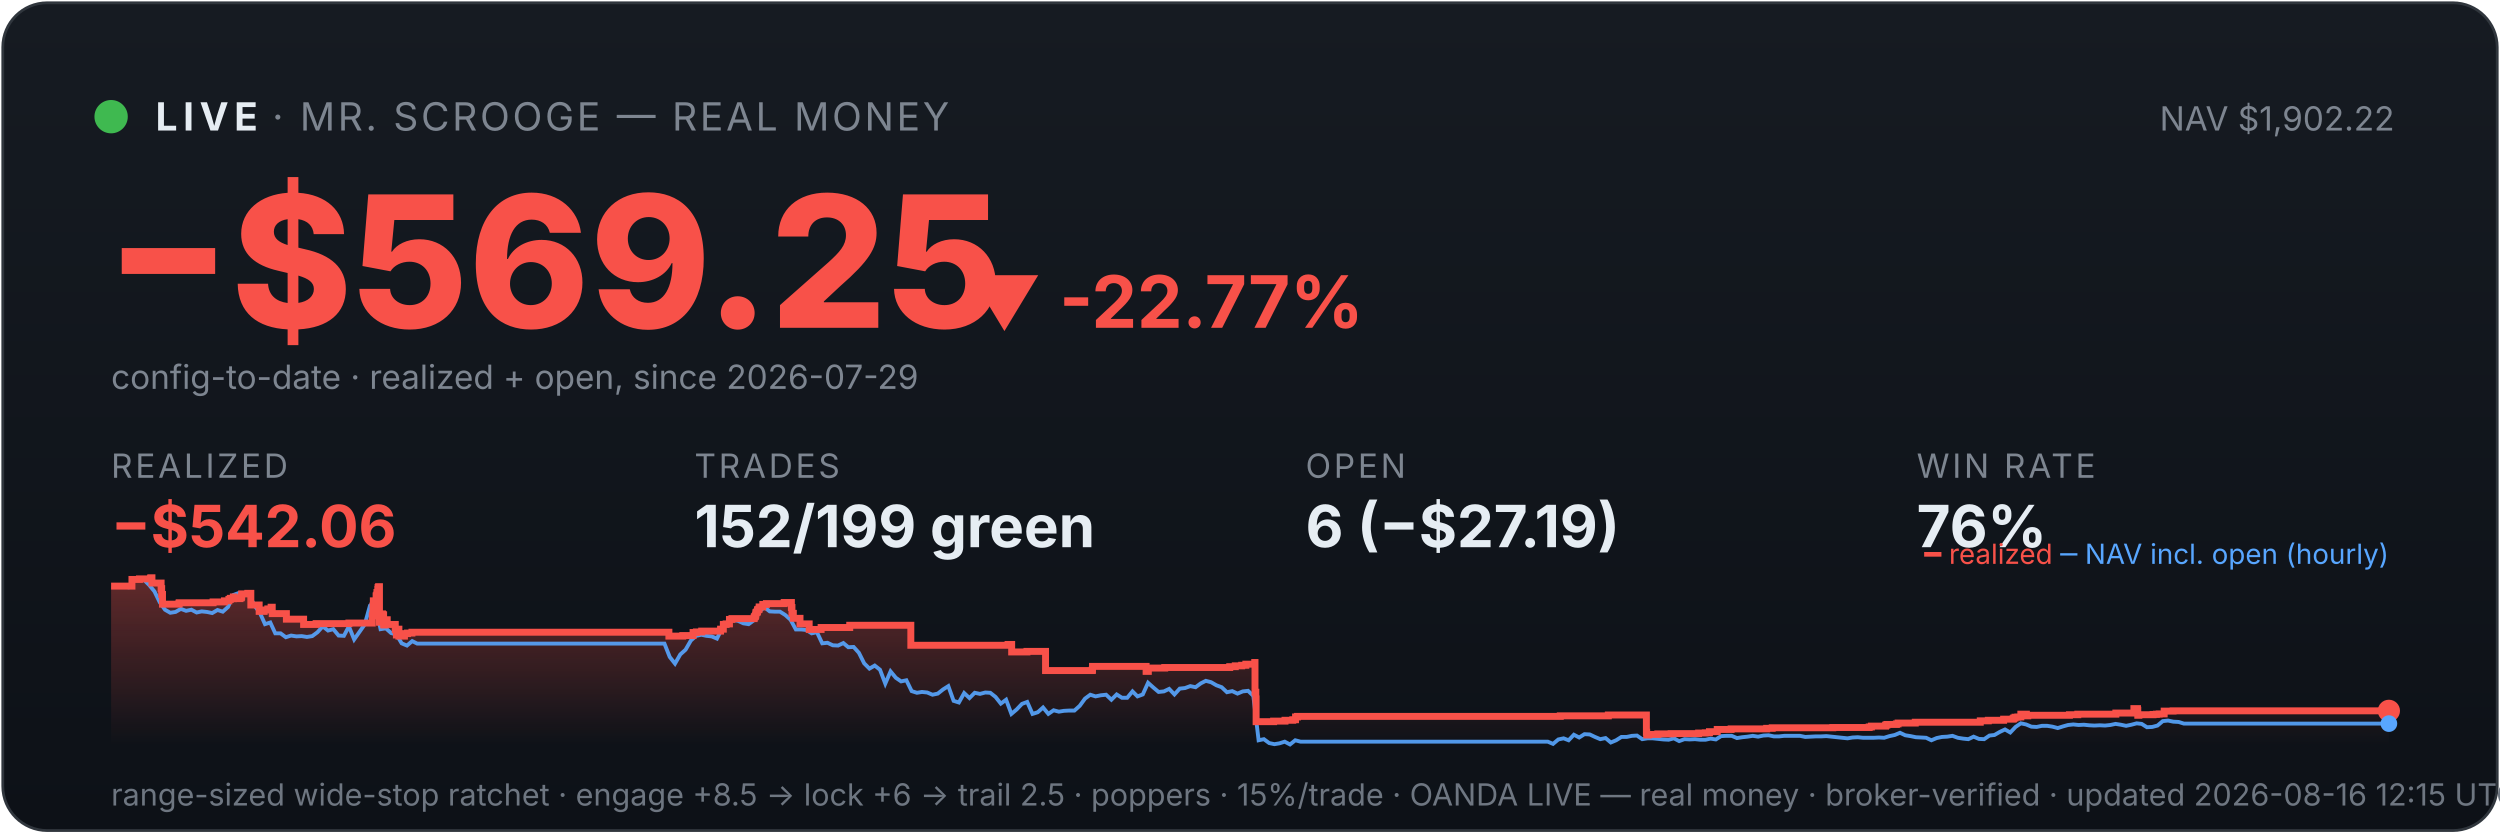
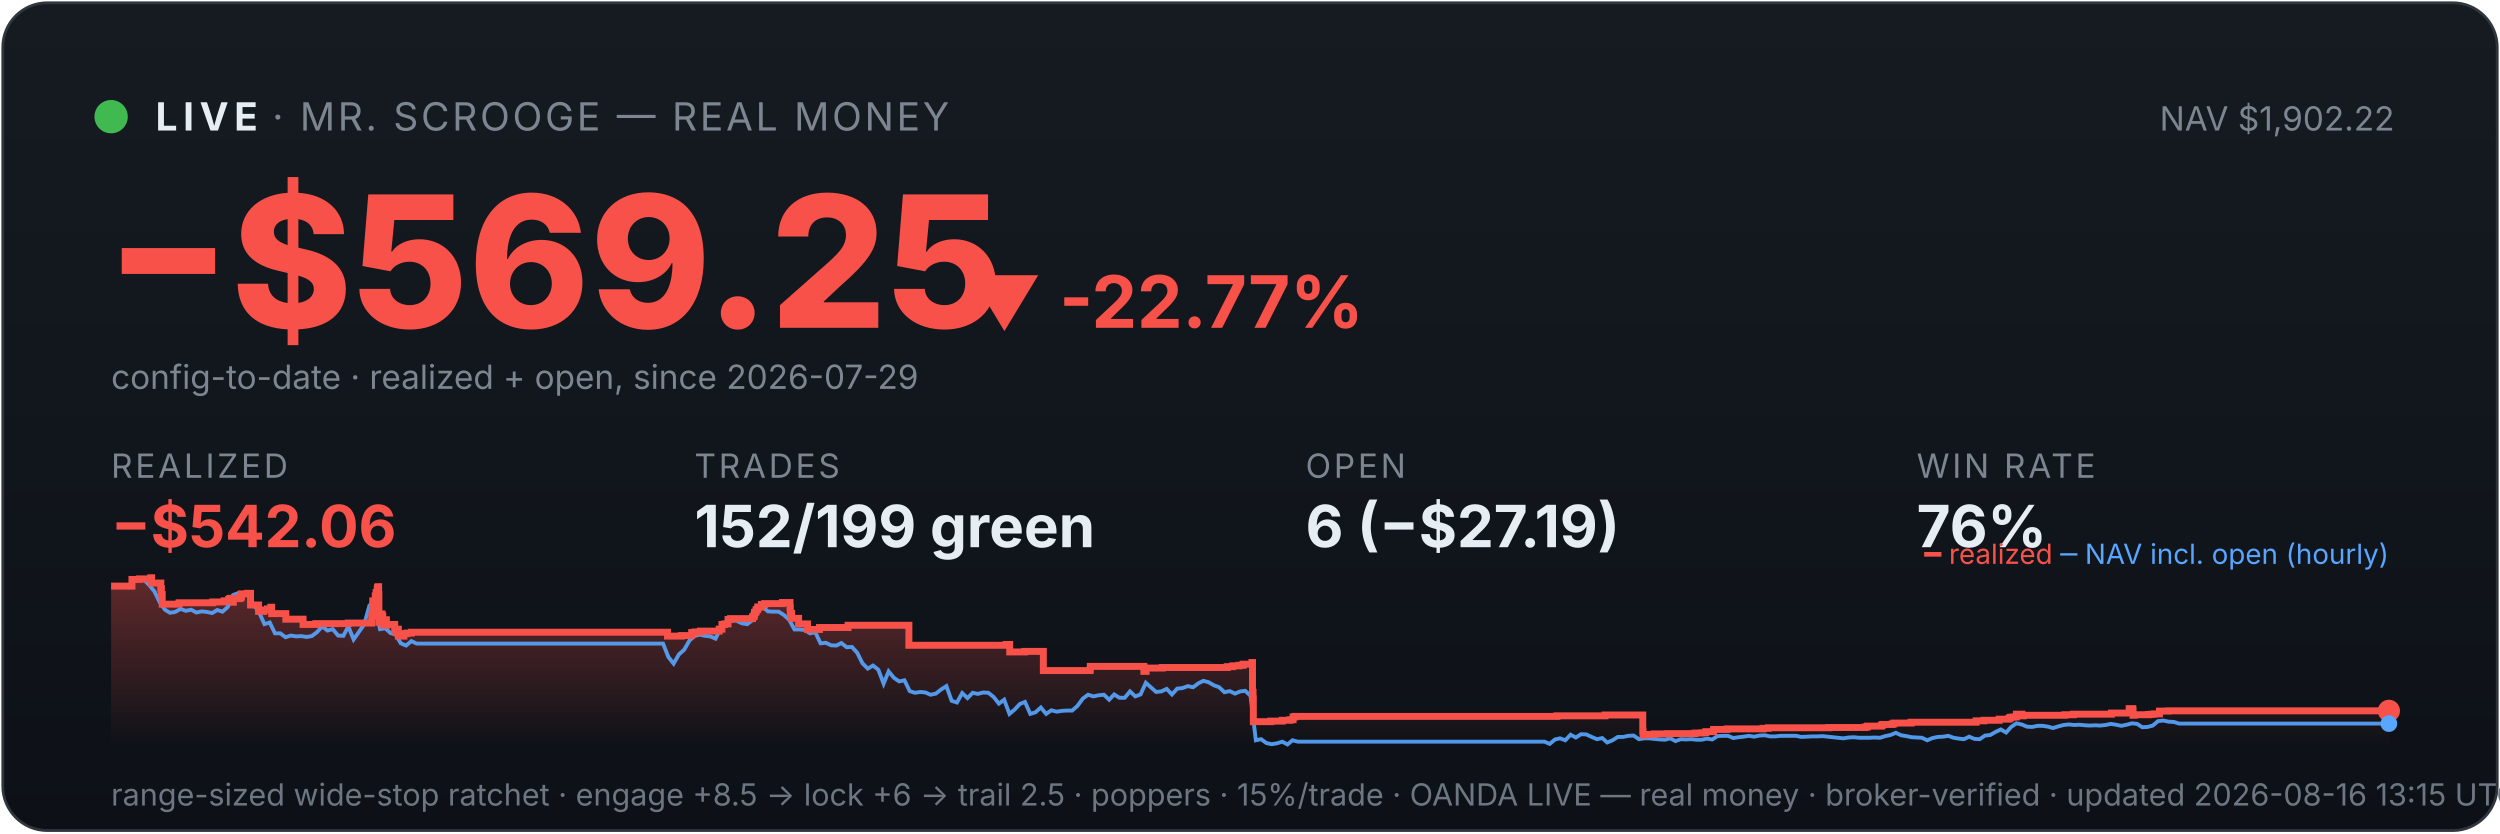
<svg xmlns="http://www.w3.org/2000/svg" viewBox="0 0 900 300" width="100%" font-family="system-ui,-apple-system,sans-serif">
  <defs>
    <linearGradient id="bg" x1="0" y1="0" x2="0" y2="1">
      <stop offset="0" stop-color="#161b22" />
      <stop offset="1" stop-color="#0d1117" />
    </linearGradient>
    <linearGradient id="fill" x1="0" y1="0" x2="0" y2="1">
      <stop offset="0" stop-color="#f85149" stop-opacity="0.35" />
      <stop offset="1" stop-color="#f85149" stop-opacity="0" />
    </linearGradient>
  </defs>
  <rect x="1" y="1" width="898" height="298" rx="16" fill="url(#bg)" stroke="#30363d" />
  <circle cx="40" cy="42" r="6" fill="#3fb950" />
  <text x="56" y="47" font-size="14" font-weight="700" fill="#e6edf3" letter-spacing="2">LIVE</text>
  <text x="98" y="47" font-size="14" fill="#7d8590" letter-spacing="1">· MR. SCROOGE — REAL MONEY</text>
  <text x="862" y="47" font-size="12" fill="#7d8590" text-anchor="end">NAV $1,902.22</text>
  <text x="38" y="118" font-size="66" font-weight="800" fill="#f85149">−$569.25</text>
  <text x="348" y="118" font-size="26" font-weight="700" fill="#f85149">▼ -22.77%</text>
  <text x="40" y="140" font-size="12" fill="#7d8590">config-to-date · realized + open, since 2026-07-29</text>
  <text x="40" y="172" font-family="system-ui,-apple-system,sans-serif" font-size="12" fill="#7d8590" letter-spacing="1">REALIZED</text>
  <text x="40" y="197" font-family="system-ui,-apple-system,sans-serif" font-size="21" font-weight="700" fill="#f85149">−$542.06</text>
  <text x="250" y="172" font-family="system-ui,-apple-system,sans-serif" font-size="12" fill="#7d8590" letter-spacing="1">TRADES</text>
  <text x="250" y="197" font-family="system-ui,-apple-system,sans-serif" font-size="21" font-weight="700" fill="#e6edf3">152/199 green</text>
  <text x="470" y="172" font-family="system-ui,-apple-system,sans-serif" font-size="12" fill="#7d8590" letter-spacing="1">OPEN</text>
  <text x="470" y="197" font-family="system-ui,-apple-system,sans-serif" font-size="21" font-weight="700" fill="#e6edf3">6 (−$27.19)</text>
  <text x="690" y="172" font-family="system-ui,-apple-system,sans-serif" font-size="12" fill="#7d8590" letter-spacing="1">WIN RATE</text>
  <text x="690" y="197" font-family="system-ui,-apple-system,sans-serif" font-size="21" font-weight="700" fill="#e6edf3">76%</text>
-   <polygon points="40,268 40.0,211.0 47.5,211.0 47.5,208.6 50.2,208.6 50.2,208.4 54.2,208.4 54.2,208.2 54.3,208.2 54.3,208.0 54.7,208.0 54.7,209.9 58.0,209.9 58.0,211.9 58.2,211.9 58.2,214.0 58.5,214.0 58.5,215.8 58.5,215.8 58.5,217.5 64.4,217.5 64.4,217.3 64.5,217.3 64.5,217.0 76.7,217.0 76.7,216.7 80.8,216.7 80.8,216.3 82.4,216.3 82.4,215.8 82.9,215.8 82.9,215.4 84.0,215.4 84.0,214.9 84.1,214.9 84.1,216.8 84.1,216.8 84.1,215.5 86.4,215.5 86.4,215.2 86.9,215.2 86.9,214.7 87.0,214.7 87.0,213.8 89.2,213.8 89.2,213.6 90.3,213.6 90.3,215.5 90.3,215.5 90.3,217.8 93.3,217.8 93.3,220.1 95.1,220.1 95.1,219.6 96.4,219.6 96.4,219.2 97.6,219.2 97.6,218.6 98.0,218.6 98.0,218.2 98.0,218.2 98.0,220.9 103.1,220.9 103.1,222.9 109.3,222.9 109.3,224.8 113.8,224.8 113.8,224.5 125.6,224.5 125.6,224.3 134.0,224.3 134.0,223.1 134.0,223.1 134.0,222.7 134.0,222.7 134.0,221.7 134.2,221.7 134.2,221.0 134.3,221.0 134.3,218.0 134.4,218.0 134.4,216.3 135.4,216.3 135.4,215.3 135.4,215.3 135.4,214.5 135.6,214.5 135.6,214.2 135.7,214.2 135.7,213.3 136.0,213.3 136.0,212.2 136.1,212.2 136.1,211.5 136.3,211.5 136.3,211.2 136.6,211.2 136.6,214.0 136.6,214.0 136.6,217.3 136.6,217.3 136.6,220.6 136.6,220.6 136.6,224.0 136.9,224.0 136.9,222.0 137.0,222.0 137.0,221.7 137.4,221.7 137.4,221.5 137.5,221.5 137.5,221.0 137.7,221.0 137.7,222.9 137.7,222.9 137.7,221.8 137.8,221.8 137.8,221.7 138.0,221.7 138.0,221.3 138.1,221.3 138.1,223.3 138.1,223.3 138.1,225.2 138.1,225.2 138.1,224.9 138.3,224.9 138.3,225.0 138.5,225.0 138.5,224.7 138.5,224.7 138.5,224.3 138.7,224.3 138.7,223.6 138.7,223.6 138.7,223.4 138.7,223.4 138.7,223.1 139.4,223.1 139.4,225.1 139.4,225.1 139.4,224.8 142.3,224.8 142.3,226.7 142.7,226.7 142.7,228.6 142.8,228.6 142.8,227.6 142.9,227.6 142.9,226.9 143.1,226.9 143.1,226.5 143.6,226.5 143.6,229.0 145.6,229.0 145.6,228.1 146.7,228.1 146.7,227.9 148.3,227.9 148.3,227.6 240.8,227.6 240.8,229.0 245.8,229.0 245.8,228.8 249.5,228.8 249.5,227.7 250.7,227.7 250.7,227.5 252.6,227.5 252.6,227.2 259.4,227.2 259.4,226.7 259.4,226.7 259.4,226.5 260.4,226.5 260.4,224.8 261.4,224.8 261.4,224.6 262.6,224.6 262.6,223.0 263.5,223.0 263.5,222.7 271.5,222.7 271.5,222.2 271.6,222.2 271.6,222.0 271.9,222.0 271.9,221.7 272.0,221.7 272.0,221.4 272.1,221.4 272.1,220.6 272.3,220.6 272.3,220.4 272.6,220.4 272.6,220.2 272.7,220.2 272.7,219.9 272.7,219.9 272.7,219.5 273.1,219.5 273.1,219.3 273.3,219.3 273.3,218.8 273.3,218.8 273.3,218.5 274.6,218.5 274.6,218.3 274.6,218.3 274.6,217.8 274.6,217.8 274.6,217.6 275.9,217.6 275.9,217.3 282.3,217.3 282.3,216.9 284.9,216.9 284.9,218.9 284.9,218.9 284.9,218.7 285.1,218.7 285.1,220.8 285.6,220.8 285.6,222.6 288.0,222.6 288.0,224.6 291.3,224.6 291.3,226.6 295.6,226.6 295.6,225.9 305.9,225.9 305.9,225.1 327.9,225.1 327.9,232.3 362.9,232.3 362.9,232.0 364.2,232.0 364.2,234.7 369.7,234.7 369.7,234.5 376.4,234.5 376.4,241.4 393.2,241.4 393.2,241.2 393.3,241.2 393.3,239.9 412.6,239.9 412.6,241.7 413.4,241.7 413.4,240.5 419.3,240.5 419.3,240.3 442.7,240.3 442.7,240.0 444.7,240.0 444.7,239.7 447.0,239.7 447.0,239.5 448.5,239.5 448.5,239.1 451.7,239.1 451.7,238.5 451.8,238.5 451.8,241.1 451.8,241.1 451.8,249.2 452.1,249.2 452.1,251.6 452.2,251.6 452.2,259.8 458.5,259.8 458.5,259.6 462.6,259.6 462.6,259.3 465.4,259.3 465.4,259.1 466.4,259.1 466.4,258.5 466.4,258.5 466.4,258.1 467.1,258.1 467.1,257.9 561.7,257.9 561.7,257.7 579.0,257.7 579.0,257.4 592.7,257.4 592.7,261.9 592.7,261.9 592.7,262.5 592.7,262.5 592.7,263.2 592.7,263.2 592.7,263.5 592.7,263.5 592.7,263.6 592.8,263.6 592.8,264.6 593.5,264.6 593.5,264.4 596.8,264.4 596.8,264.2 601.6,264.2 601.6,264.1 611.5,264.1 611.5,263.9 613.9,263.9 613.9,263.8 615.4,263.8 615.4,263.4 618.2,263.4 618.2,262.6 623.2,262.6 623.2,262.5 623.2,262.5 623.2,262.4 636.0,262.4 636.0,262.2 638.0,262.2 638.0,262.0 659.8,262.0 659.8,261.9 672.9,261.9 672.9,261.7 673.7,261.7 673.7,261.4 678.8,261.4 678.8,261.2 678.9,261.2 678.9,261.0 679.3,261.0 679.3,260.8 682.7,260.8 682.7,260.6 683.3,260.6 683.3,260.3 689.5,260.3 689.5,260.0 712.9,260.0 712.9,259.5 715.8,259.5 715.8,259.3 721.3,259.3 721.3,258.9 724.6,258.9 724.6,258.8 724.9,258.8 724.9,258.5 725.4,258.5 725.4,258.2 726.4,258.2 726.4,258.1 727.5,258.1 727.5,257.4 727.5,257.4 727.5,257.1 729.5,257.1 729.5,257.7 730.0,257.7 730.0,257.5 745.0,257.5 745.0,257.3 748.0,257.3 748.0,257.1 761.7,257.1 761.7,256.7 768.2,256.7 768.2,256.1 768.2,256.1 768.2,255.5 768.2,255.5 768.2,255.1 769.5,255.1 769.5,255.7 769.6,255.7 769.6,257.5 770.0,257.5 770.0,257.4 770.0,257.4 770.0,257.3 775.1,257.3 775.1,257.2 775.8,257.2 775.8,257.2 776.3,257.2 776.3,257.1 777.3,257.1 777.3,257.0 779.1,257.0 779.1,256.4 779.1,256.4 779.1,256.3 779.1,256.3 779.1,256.1 779.1,256.1 779.1,256.0 779.1,256.0 779.1,256.0 782.3,256.0 782.3,255.9 860.0,255.9 860.0,255.9 860,268" fill="url(#fill)" />
-   <polyline points="40.4,211.0 40.5,211.0 42.4,211.0 42.7,211.0 44.3,211.1 46.2,211.4 48.0,208.7 49.9,208.2 51.8,208.7 53.7,210.6 55.6,212.9 57.5,216.8 59.4,219.5 61.3,220.6 63.2,220.3 65.1,219.2 67.0,219.9 68.9,219.5 70.8,220.5 72.6,220.1 74.5,220.3 76.4,220.7 78.3,219.6 80.2,220.2 82.1,218.5 84.0,214.2 85.9,213.5 87.8,214.3 89.7,214.1 91.6,218.0 93.5,220.5 95.4,224.7 97.3,224.1 99.1,228.0 101.0,228.0 102.9,229.4 104.8,228.8 106.7,229.1 108.6,229.0 110.5,229.3 112.4,229.0 114.3,227.6 116.2,225.5 118.1,227.0 120.0,226.5 121.9,228.8 123.8,228.9 125.6,225.5 127.5,230.2 129.4,227.5 131.3,224.8 133.2,218.0 134.6,216.8 135.1,217.5 137.0,226.5 138.9,226.2 140.8,227.9 142.7,228.4 144.6,231.6 146.5,232.4 148.4,230.8 150.2,231.7 152.1,231.7 154.0,231.7 155.9,231.7 157.8,231.7 159.7,231.7 161.6,231.7 163.5,231.7 165.4,231.7 167.3,231.7 169.2,231.7 171.1,231.7 173.0,231.7 174.9,231.7 176.7,231.7 178.6,231.7 180.5,231.7 182.4,231.7 184.3,231.7 186.2,231.7 188.1,231.7 190.0,231.7 191.9,231.7 193.8,231.7 195.7,231.7 197.6,231.7 199.5,231.7 201.4,231.7 203.2,231.7 205.1,231.7 207.0,231.7 208.9,231.7 210.8,231.7 212.7,231.7 214.6,231.7 216.5,231.7 218.4,231.7 220.3,231.7 222.2,231.7 224.1,231.7 226.0,231.7 227.8,231.7 229.7,231.7 231.6,231.7 233.5,231.7 235.4,231.7 237.3,231.7 239.2,231.7 241.1,236.5 243.0,238.9 244.9,235.6 246.8,233.9 248.7,230.6 250.6,228.9 252.5,228.5 254.3,228.9 256.2,229.1 258.1,229.9 260.0,226.1 261.9,223.9 263.8,223.2 265.7,223.5 267.6,224.4 269.5,224.7 271.4,223.3 273.3,220.1 275.2,218.6 277.1,220.1 279.0,220.2 280.8,220.2 282.7,221.4 284.6,223.1 286.5,226.6 288.4,226.6 290.3,226.8 292.2,228.0 294.1,227.6 296.0,231.6 297.9,231.4 299.8,232.3 301.7,232.4 303.6,231.5 305.4,233.0 307.3,232.9 309.2,235.0 311.1,238.8 313.0,240.7 314.9,239.6 316.8,241.1 318.7,246.1 320.6,241.7 322.5,244.0 324.4,245.3 326.3,244.9 328.2,248.8 330.1,249.4 331.9,249.1 333.8,249.3 335.7,250.1 337.6,249.7 339.5,248.2 341.4,247.0 343.3,252.3 345.2,252.9 347.1,249.5 349.0,251.3 350.9,249.4 352.8,249.8 354.7,249.3 356.5,249.4 358.4,250.9 360.3,253.3 362.2,251.9 364.1,257.0 366.0,255.4 367.9,253.4 369.8,252.7 371.7,257.0 373.6,256.4 375.5,254.7 377.4,257.0 379.3,255.7 381.2,256.2 383.0,255.9 384.9,255.8 386.8,255.8 388.7,254.1 390.6,251.5 392.5,250.1 394.4,250.7 396.3,250.3 398.2,250.1 400.1,251.9 402.0,250.0 403.9,251.2 405.8,251.2 407.7,248.9 409.5,250.7 411.4,250.0 413.3,245.8 415.2,247.5 417.1,249.1 419.0,248.9 420.9,248.0 422.8,250.0 424.7,247.9 426.6,247.7 428.5,247.0 430.4,247.4 432.3,246.0 434.1,245.1 436.0,245.6 437.9,246.7 439.8,247.4 441.7,249.2 443.6,248.8 445.5,249.7 447.4,248.9 449.3,248.7 451.2,250.5 453.1,266.5 455.0,266.1 456.9,267.5 458.8,267.9 460.6,267.6 462.5,267.0 464.4,268.0 466.3,266.5 468.2,267.0 470.1,267.0 472.0,267.0 473.9,267.0 475.8,267.0 477.7,267.0 479.6,267.0 481.5,267.0 483.4,267.0 485.3,267.0 487.1,267.0 489.0,267.0 490.9,267.0 492.8,267.0 494.7,267.0 496.6,267.0 498.5,267.0 500.4,267.0 502.3,267.0 504.2,267.0 506.1,267.0 508.0,267.0 509.9,267.0 511.7,267.0 513.6,267.0 515.5,267.0 517.4,267.0 519.3,267.0 521.2,267.0 523.1,267.0 525.0,267.0 526.9,267.0 528.8,267.0 530.7,267.0 532.6,267.0 534.5,267.0 536.4,267.0 538.2,267.0 540.1,267.0 542.0,267.0 543.9,267.0 545.8,267.0 547.7,267.0 549.6,267.0 551.5,267.0 553.4,267.0 555.3,267.0 557.2,267.0 559.1,267.8 561.0,266.2 562.9,265.8 564.7,266.5 566.6,264.5 568.5,265.5 570.4,264.3 572.3,264.4 574.2,265.3 576.1,266.1 578.0,265.7 579.9,267.3 581.8,266.5 583.7,265.3 585.6,265.3 587.5,264.9 589.3,264.8 591.2,266.1 593.1,265.8 595.0,265.8 596.9,266.0 598.8,266.2 600.7,266.3 602.6,265.8 604.5,266.8 606.4,266.1 608.3,266.2 610.2,266.1 612.1,266.3 614.0,266.3 615.8,265.9 617.7,266.2 619.6,265.0 621.5,264.9 623.4,264.9 625.3,265.7 627.2,265.4 629.1,265.2 631.0,264.9 632.9,265.2 634.8,264.8 636.7,264.7 638.6,265.1 640.5,265.1 642.3,264.9 644.2,264.9 646.1,264.9 648.0,264.9 649.9,265.3 651.8,265.2 653.7,265.1 655.6,265.1 657.5,265.0 659.4,265.2 661.3,265.4 663.2,265.6 665.1,265.8 666.9,265.5 668.8,265.4 670.7,265.6 672.6,265.6 674.5,265.6 676.4,265.5 678.3,265.6 680.2,265.0 682.1,264.6 684.0,263.8 685.9,264.7 687.8,265.0 689.7,265.4 691.6,265.5 693.4,265.6 695.3,266.5 697.2,265.7 699.1,265.3 701.0,265.2 702.9,264.9 704.8,265.6 706.7,265.9 708.6,266.1 710.5,265.2 712.4,266.0 714.3,266.1 716.2,264.8 718.0,264.6 719.9,263.5 721.8,262.6 723.7,263.7 725.6,261.7 727.5,260.4 729.4,260.8 731.3,261.6 733.2,261.7 735.1,261.3 737.0,261.3 738.9,261.6 740.8,262.1 742.7,261.5 744.5,261.0 746.4,260.8 748.3,261.0 750.2,260.9 752.1,261.1 754.0,261.2 755.9,261.1 757.8,261.2 759.7,261.0 761.6,260.6 763.5,260.9 765.4,261.3 767.3,260.9 769.2,260.4 771.0,260.6 772.9,261.8 774.8,261.7 776.7,261.2 778.6,259.6 780.5,259.4 782.4,259.8 784.3,259.9 786.2,260.5 788.1,260.5 790.0,260.5 791.9,260.5 793.8,260.5 795.6,260.5 797.5,260.5 799.4,260.5 801.3,260.5 803.2,260.5 805.1,260.5 807.0,260.5 808.9,260.5 810.8,260.5 812.7,260.5 814.6,260.5 816.5,260.5 818.4,260.5 820.3,260.5 822.1,260.5 824.0,260.5 825.9,260.5 827.8,260.5 829.7,260.5 831.6,260.5 833.5,260.5 835.4,260.5 837.3,260.5 839.2,260.5 841.1,260.5 843.0,260.5 844.9,260.5 846.8,260.5 848.6,260.5 850.5,260.5 852.4,260.5 854.3,260.5 856.2,260.5 858.1,260.5 860.0,260.5" fill="none" stroke="#58a6ff" stroke-width="1.4" opacity="0.9" />
-   <polyline points="40.0,211.0 47.5,211.0 47.5,208.6 50.2,208.6 50.2,208.4 54.2,208.4 54.2,208.2 54.3,208.2 54.3,208.0 54.7,208.0 54.7,209.9 58.0,209.9 58.0,211.9 58.2,211.9 58.2,214.0 58.5,214.0 58.5,215.8 58.5,215.8 58.5,217.5 64.4,217.5 64.4,217.3 64.5,217.3 64.5,217.0 76.7,217.0 76.7,216.7 80.8,216.7 80.8,216.3 82.4,216.3 82.4,215.8 82.9,215.8 82.9,215.4 84.0,215.4 84.0,214.9 84.1,214.9 84.1,216.8 84.1,216.8 84.1,215.5 86.4,215.5 86.4,215.2 86.9,215.2 86.9,214.7 87.0,214.7 87.0,213.8 89.2,213.8 89.2,213.6 90.3,213.6 90.3,215.5 90.3,215.5 90.3,217.8 93.3,217.8 93.3,220.1 95.1,220.1 95.1,219.6 96.4,219.6 96.4,219.2 97.6,219.2 97.6,218.6 98.0,218.6 98.0,218.2 98.0,218.2 98.0,220.9 103.1,220.9 103.1,222.9 109.3,222.9 109.3,224.8 113.8,224.8 113.8,224.5 125.6,224.5 125.6,224.3 134.0,224.3 134.0,223.1 134.0,223.1 134.0,222.7 134.0,222.7 134.0,221.7 134.2,221.7 134.2,221.0 134.3,221.0 134.3,218.0 134.4,218.0 134.4,216.3 135.4,216.3 135.4,215.3 135.4,215.3 135.4,214.5 135.6,214.5 135.6,214.2 135.7,214.2 135.7,213.3 136.0,213.3 136.0,212.2 136.1,212.2 136.1,211.5 136.3,211.5 136.3,211.2 136.6,211.2 136.6,214.0 136.6,214.0 136.6,217.3 136.6,217.3 136.6,220.6 136.6,220.6 136.6,224.0 136.9,224.0 136.9,222.0 137.0,222.0 137.0,221.7 137.4,221.7 137.4,221.5 137.5,221.5 137.5,221.0 137.7,221.0 137.7,222.9 137.7,222.9 137.7,221.8 137.8,221.8 137.8,221.7 138.0,221.7 138.0,221.3 138.1,221.3 138.1,223.3 138.1,223.3 138.1,225.2 138.1,225.2 138.1,224.9 138.3,224.9 138.3,225.0 138.5,225.0 138.5,224.7 138.5,224.7 138.5,224.3 138.7,224.3 138.7,223.6 138.7,223.6 138.7,223.4 138.7,223.4 138.7,223.1 139.4,223.1 139.4,225.1 139.4,225.1 139.4,224.8 142.3,224.8 142.3,226.7 142.7,226.7 142.7,228.6 142.8,228.6 142.8,227.6 142.9,227.6 142.9,226.9 143.1,226.9 143.1,226.5 143.6,226.5 143.6,229.0 145.6,229.0 145.6,228.1 146.7,228.1 146.7,227.9 148.3,227.9 148.3,227.6 240.8,227.6 240.8,229.0 245.8,229.0 245.8,228.8 249.5,228.8 249.5,227.7 250.7,227.7 250.7,227.5 252.6,227.5 252.6,227.2 259.4,227.2 259.4,226.7 259.4,226.7 259.4,226.5 260.4,226.5 260.4,224.8 261.4,224.8 261.4,224.6 262.6,224.6 262.6,223.0 263.5,223.0 263.5,222.7 271.5,222.7 271.5,222.2 271.6,222.2 271.6,222.0 271.9,222.0 271.9,221.7 272.0,221.7 272.0,221.4 272.1,221.4 272.1,220.6 272.3,220.6 272.3,220.4 272.6,220.4 272.6,220.2 272.7,220.2 272.7,219.9 272.7,219.9 272.7,219.5 273.1,219.5 273.1,219.3 273.3,219.3 273.3,218.8 273.3,218.8 273.3,218.5 274.6,218.5 274.6,218.3 274.6,218.3 274.6,217.8 274.6,217.8 274.6,217.6 275.9,217.6 275.9,217.3 282.3,217.3 282.3,216.9 284.9,216.9 284.9,218.9 284.9,218.9 284.9,218.7 285.1,218.7 285.1,220.8 285.6,220.8 285.6,222.6 288.0,222.6 288.0,224.6 291.3,224.6 291.3,226.6 295.6,226.6 295.6,225.9 305.9,225.9 305.9,225.1 327.9,225.1 327.9,232.3 362.9,232.3 362.9,232.0 364.2,232.0 364.2,234.7 369.7,234.7 369.7,234.5 376.4,234.5 376.4,241.4 393.2,241.4 393.2,241.2 393.3,241.2 393.3,239.9 412.6,239.9 412.6,241.7 413.4,241.7 413.4,240.5 419.3,240.5 419.3,240.3 442.7,240.3 442.7,240.0 444.7,240.0 444.7,239.7 447.0,239.7 447.0,239.5 448.5,239.5 448.5,239.1 451.7,239.1 451.7,238.5 451.8,238.5 451.8,241.1 451.8,241.1 451.8,249.2 452.1,249.2 452.1,251.6 452.2,251.6 452.2,259.8 458.5,259.8 458.5,259.6 462.6,259.6 462.6,259.3 465.4,259.3 465.4,259.1 466.4,259.1 466.4,258.5 466.4,258.5 466.4,258.1 467.1,258.1 467.1,257.9 561.7,257.9 561.7,257.7 579.0,257.7 579.0,257.4 592.7,257.4 592.7,261.9 592.7,261.9 592.7,262.5 592.7,262.5 592.7,263.2 592.7,263.2 592.7,263.5 592.7,263.5 592.7,263.6 592.8,263.6 592.8,264.6 593.5,264.6 593.5,264.4 596.8,264.4 596.8,264.2 601.6,264.2 601.6,264.1 611.5,264.1 611.5,263.9 613.9,263.9 613.9,263.8 615.4,263.8 615.4,263.4 618.2,263.4 618.2,262.6 623.2,262.6 623.2,262.5 623.2,262.5 623.2,262.4 636.0,262.4 636.0,262.2 638.0,262.2 638.0,262.0 659.8,262.0 659.8,261.9 672.9,261.9 672.9,261.7 673.7,261.7 673.7,261.4 678.8,261.4 678.8,261.2 678.9,261.2 678.9,261.0 679.3,261.0 679.3,260.8 682.7,260.8 682.7,260.6 683.3,260.6 683.3,260.3 689.5,260.3 689.5,260.0 712.9,260.0 712.9,259.5 715.8,259.5 715.8,259.3 721.3,259.3 721.3,258.9 724.6,258.9 724.6,258.8 724.9,258.8 724.9,258.5 725.4,258.5 725.4,258.2 726.4,258.2 726.4,258.1 727.5,258.1 727.5,257.4 727.5,257.4 727.5,257.1 729.5,257.1 729.5,257.7 730.0,257.7 730.0,257.5 745.0,257.5 745.0,257.3 748.0,257.3 748.0,257.1 761.7,257.1 761.7,256.7 768.2,256.7 768.2,256.1 768.2,256.1 768.2,255.5 768.2,255.5 768.2,255.1 769.5,255.1 769.5,255.7 769.6,255.7 769.6,257.5 770.0,257.5 770.0,257.4 770.0,257.4 770.0,257.3 775.1,257.3 775.1,257.2 775.8,257.2 775.8,257.2 776.3,257.2 776.3,257.1 777.3,257.1 777.3,257.0 779.1,257.0 779.1,256.4 779.1,256.4 779.1,256.3 779.1,256.3 779.1,256.1 779.1,256.1 779.1,256.0 779.1,256.0 779.1,256.0 782.3,256.0 782.3,255.9 860.0,255.9 860.0,255.9" fill="none" stroke="#f85149" stroke-width="2.5" />
+   <polygon points="40,268 40.0,211.0 47.5,211.0 47.5,208.6 50.2,208.6 50.2,208.4 54.2,208.4 54.2,208.2 54.3,208.2 54.3,208.0 54.6,208.0 54.6,209.9 57.9,209.9 57.9,211.9 58.1,211.9 58.1,214.0 58.4,214.0 58.4,215.8 58.4,215.8 58.4,217.5 64.4,217.5 64.4,217.3 64.5,217.3 64.5,217.0 76.6,217.0 76.6,216.7 80.7,216.7 80.7,216.3 82.3,216.3 82.3,215.8 82.8,215.8 82.8,215.4 83.9,215.4 83.9,214.9 83.9,214.9 83.9,216.8 84.0,216.8 84.0,215.5 86.3,215.5 86.3,215.2 86.8,215.2 86.8,214.7 86.9,214.7 86.9,213.8 89.1,213.8 89.1,213.6 90.2,213.6 90.2,215.5 90.2,215.5 90.2,217.8 93.1,217.8 93.1,220.1 94.9,220.1 94.9,219.6 96.3,219.6 96.3,219.2 97.5,219.2 97.5,218.6 97.8,218.6 97.8,218.2 97.8,218.2 97.8,220.9 102.9,220.9 102.9,222.9 109.1,222.9 109.1,224.8 113.7,224.8 113.7,224.5 125.4,224.5 125.4,224.3 133.8,224.3 133.8,223.1 133.8,223.1 133.8,222.7 133.8,222.7 133.8,221.7 134.0,221.7 134.0,221.0 134.1,221.0 134.1,218.0 134.2,218.0 134.2,216.3 135.1,216.3 135.1,215.3 135.1,215.3 135.1,214.5 135.4,214.5 135.4,214.2 135.4,214.2 135.4,213.3 135.8,213.3 135.8,212.2 135.9,212.2 135.9,211.5 136.1,211.5 136.1,211.2 136.3,211.2 136.3,214.0 136.4,214.0 136.4,217.3 136.4,217.3 136.4,220.6 136.4,220.6 136.4,224.0 136.7,224.0 136.7,222.0 136.8,222.0 136.8,221.7 137.2,221.7 137.2,221.5 137.3,221.5 137.3,221.0 137.5,221.0 137.5,222.9 137.5,222.9 137.5,221.8 137.6,221.8 137.6,221.7 137.8,221.7 137.8,221.3 137.8,221.3 137.8,223.3 137.9,223.3 137.9,225.2 137.9,225.2 137.9,224.9 138.1,224.9 138.1,225.0 138.3,225.0 138.3,224.7 138.3,224.7 138.3,224.3 138.5,224.3 138.5,223.6 138.5,223.6 138.5,223.4 138.5,223.4 138.5,223.1 139.1,223.1 139.1,225.1 139.2,225.1 139.2,224.8 142.1,224.8 142.1,226.7 142.5,226.7 142.5,228.6 142.5,228.6 142.5,227.6 142.6,227.6 142.6,226.9 142.9,226.9 142.9,226.5 143.4,226.5 143.4,229.0 145.4,229.0 145.4,228.1 146.5,228.1 146.5,227.9 148.1,227.9 148.1,227.6 240.3,227.6 240.3,229.0 245.3,229.0 245.3,228.8 249.0,228.8 249.0,227.7 250.2,227.7 250.2,227.5 252.1,227.5 252.1,227.2 258.9,227.2 258.9,226.7 258.9,226.7 258.9,226.5 259.9,226.5 259.9,224.8 260.9,224.8 260.9,224.6 262.1,224.6 262.1,223.0 263.0,223.0 263.0,222.7 270.9,222.7 270.9,222.2 271.0,222.2 271.0,222.0 271.4,222.0 271.4,221.7 271.5,221.7 271.5,221.4 271.6,221.4 271.6,220.6 271.7,220.6 271.7,220.4 272.1,220.4 272.1,220.2 272.2,220.2 272.2,219.9 272.2,219.9 272.2,219.5 272.6,219.5 272.6,219.3 272.8,219.3 272.8,218.8 272.8,218.8 272.8,218.5 274.1,218.5 274.1,218.3 274.1,218.3 274.1,217.8 274.1,217.8 274.1,217.6 275.3,217.6 275.3,217.3 281.7,217.3 281.7,216.9 284.4,216.9 284.4,218.9 284.4,218.9 284.4,218.7 284.5,218.7 284.5,220.8 285.0,220.8 285.0,222.6 287.5,222.6 287.5,224.6 290.7,224.6 290.7,226.6 295.0,226.6 295.0,225.9 305.3,225.9 305.3,225.1 327.2,225.1 327.2,232.3 362.2,232.3 362.2,232.0 363.5,232.0 363.5,234.7 368.9,234.7 368.9,234.5 375.6,234.5 375.6,241.4 392.4,241.4 392.4,241.2 392.5,241.2 392.5,239.9 411.8,239.9 411.8,241.7 412.6,241.7 412.6,240.5 418.4,240.5 418.4,240.3 441.8,240.3 441.8,240.0 443.8,240.0 443.8,239.7 446.0,239.7 446.0,239.5 447.5,239.5 447.5,239.1 450.7,239.1 450.7,238.5 450.9,238.5 450.9,241.1 450.9,241.1 450.9,249.2 451.1,249.2 451.1,251.6 451.2,251.6 451.2,259.8 457.5,259.8 457.5,259.6 461.6,259.6 461.6,259.3 464.4,259.3 464.4,259.1 465.5,259.1 465.5,258.5 465.5,258.5 465.5,258.1 466.2,258.1 466.2,257.9 560.5,257.9 560.5,257.7 577.8,257.7 577.8,257.4 591.4,257.4 591.4,261.9 591.4,261.9 591.4,262.5 591.4,262.5 591.4,263.2 591.5,263.2 591.5,263.5 591.5,263.5 591.5,263.6 591.5,263.6 591.5,264.6 592.2,264.6 592.2,264.4 595.5,264.4 595.5,264.2 600.3,264.2 600.3,264.1 610.2,264.1 610.2,263.9 612.6,263.9 612.6,263.8 614.1,263.8 614.1,263.4 616.9,263.4 616.9,262.6 621.8,262.6 621.8,262.5 621.8,262.5 621.8,262.4 634.7,262.4 634.7,262.2 636.6,262.2 636.6,262.0 658.4,262.0 658.4,261.9 671.5,261.9 671.5,261.7 672.3,261.7 672.3,261.4 677.3,261.4 677.3,261.2 677.4,261.2 677.4,261.0 677.8,261.0 677.8,260.8 681.2,260.8 681.2,260.6 681.8,260.6 681.8,260.3 688.0,260.3 688.0,260.0 711.4,260.0 711.4,259.5 714.2,259.5 714.2,259.3 719.7,259.3 719.7,258.9 723.0,258.9 723.0,258.8 723.3,258.8 723.3,258.5 723.8,258.5 723.8,258.2 724.8,258.2 724.8,258.1 725.9,258.1 725.9,257.4 725.9,257.4 725.9,257.1 727.9,257.1 727.9,257.7 728.4,257.7 728.4,257.5 743.4,257.5 743.4,257.3 746.4,257.3 746.4,257.1 760.1,257.1 760.1,256.7 766.5,256.7 766.5,256.1 766.5,256.1 766.5,255.5 766.5,255.5 766.5,255.1 767.8,255.1 767.8,255.7 767.9,255.7 767.9,257.5 768.3,257.5 768.3,257.4 768.3,257.4 768.3,257.3 773.4,257.3 773.4,257.2 774.1,257.2 774.1,257.2 774.6,257.2 774.6,257.1 775.6,257.1 775.6,257.0 777.4,257.0 777.4,256.4 777.4,256.4 777.4,256.3 777.4,256.3 777.4,256.1 777.4,256.1 777.4,256.0 777.4,256.0 777.4,256.0 780.6,256.0 780.6,255.9 860.0,255.9 860.0,255.9 860,268" fill="url(#fill)" />
+   <polyline points="40.4,211.0 40.5,211.0 42.4,211.0 42.7,211.0 44.2,211.1 46.1,211.4 48.0,208.7 49.9,208.2 51.8,208.7 53.7,210.6 55.6,212.9 57.5,216.8 59.4,219.5 61.2,220.6 63.1,220.3 65.0,219.2 66.9,219.9 68.8,219.5 70.7,220.5 72.6,220.1 74.5,220.3 76.4,220.7 78.2,219.6 80.1,220.2 82.0,218.5 83.9,214.2 85.8,213.5 87.7,214.3 89.6,214.1 91.5,218.0 93.3,220.5 95.2,224.7 97.1,224.1 99.0,228.0 100.9,228.0 102.8,229.4 104.7,228.8 106.6,229.1 108.5,229.0 110.3,229.3 112.2,229.0 114.1,227.6 116.0,225.5 117.9,227.0 119.8,226.5 121.7,228.8 123.6,228.9 125.4,225.5 127.3,230.2 129.2,227.5 131.1,224.8 133.0,218.0 134.4,216.8 134.9,217.5 136.8,226.5 138.7,226.2 140.6,227.9 142.4,228.4 144.3,231.6 146.2,232.4 148.1,230.8 150.0,231.7 151.9,231.7 153.8,231.7 155.7,231.7 157.5,231.7 159.4,231.7 161.3,231.7 163.2,231.7 165.1,231.7 167.0,231.7 168.9,231.7 170.8,231.7 172.7,231.7 174.5,231.7 176.4,231.7 178.3,231.7 180.2,231.7 182.1,231.7 184.0,231.7 185.9,231.7 187.8,231.7 189.7,231.7 191.5,231.7 193.4,231.7 195.3,231.7 197.2,231.7 199.1,231.7 201.0,231.7 202.9,231.7 204.8,231.7 206.6,231.7 208.5,231.7 210.4,231.7 212.3,231.7 214.2,231.7 216.1,231.7 218.0,231.7 219.9,231.7 221.8,231.7 223.6,231.7 225.5,231.7 227.4,231.7 229.3,231.7 231.2,231.7 233.1,231.7 235.0,231.7 236.9,231.7 238.7,231.7 240.6,236.5 242.5,238.9 244.4,235.6 246.3,233.9 248.2,230.6 250.1,228.9 252.0,228.5 253.9,228.9 255.7,229.1 257.6,229.9 259.5,226.1 261.4,223.9 263.3,223.2 265.2,223.5 267.1,224.4 269.0,224.7 270.8,223.3 272.7,220.1 274.6,218.6 276.5,220.1 278.4,220.2 280.3,220.2 282.2,221.4 284.1,223.1 286.0,226.6 287.8,226.6 289.7,226.8 291.6,228.0 293.5,227.6 295.4,231.6 297.3,231.4 299.2,232.3 301.1,232.4 302.9,231.5 304.8,233.0 306.7,232.9 308.6,235.0 310.5,238.8 312.4,240.7 314.3,239.6 316.2,241.1 318.1,246.1 319.9,241.7 321.8,244.0 323.7,245.3 325.6,244.9 327.5,248.8 329.4,249.4 331.3,249.1 333.2,249.3 335.0,250.1 336.9,249.7 338.8,248.2 340.7,247.0 342.6,252.3 344.5,252.9 346.4,249.5 348.3,251.3 350.2,249.4 352.0,249.8 353.9,249.3 355.8,249.4 357.7,250.9 359.6,253.3 361.5,251.9 363.4,257.0 365.3,255.4 367.2,253.4 369.0,252.7 370.9,257.0 372.8,256.4 374.7,254.7 376.6,257.0 378.5,255.7 380.4,256.2 382.3,255.9 384.1,255.8 386.0,255.8 387.9,254.1 389.8,251.5 391.7,250.1 393.6,250.7 395.5,250.3 397.4,250.1 399.3,251.9 401.1,250.0 403.0,251.2 404.9,251.2 406.8,248.9 408.7,250.7 410.6,250.0 412.5,245.8 414.4,247.5 416.2,249.1 418.1,248.9 420.0,248.0 421.9,250.0 423.8,247.9 425.7,247.7 427.6,247.0 429.5,247.4 431.4,246.0 433.2,245.1 435.1,245.6 437.0,246.7 438.9,247.4 440.8,249.2 442.7,248.8 444.6,249.7 446.5,248.9 448.3,248.7 450.2,250.5 452.1,266.5 454.0,266.1 455.9,267.5 457.8,267.9 459.7,267.6 461.6,267.0 463.5,268.0 465.3,266.5 467.2,267.0 469.1,267.0 471.0,267.0 472.9,267.0 474.8,267.0 476.7,267.0 478.6,267.0 480.4,267.0 482.3,267.0 484.2,267.0 486.1,267.0 488.0,267.0 489.9,267.0 491.8,267.0 493.7,267.0 495.6,267.0 497.4,267.0 499.3,267.0 501.2,267.0 503.1,267.0 505.0,267.0 506.9,267.0 508.8,267.0 510.7,267.0 512.6,267.0 514.4,267.0 516.3,267.0 518.2,267.0 520.1,267.0 522.0,267.0 523.9,267.0 525.8,267.0 527.7,267.0 529.5,267.0 531.4,267.0 533.3,267.0 535.2,267.0 537.1,267.0 539.0,267.0 540.9,267.0 542.8,267.0 544.7,267.0 546.5,267.0 548.4,267.0 550.3,267.0 552.2,267.0 554.1,267.0 556.0,267.0 557.9,267.8 559.8,266.2 561.6,265.8 563.5,266.5 565.4,264.5 567.3,265.5 569.2,264.3 571.1,264.4 573.0,265.3 574.9,266.1 576.8,265.7 578.6,267.3 580.5,266.5 582.4,265.3 584.3,265.3 586.2,264.9 588.1,264.8 590.0,266.1 591.9,265.8 593.7,265.8 595.6,266.0 597.5,266.2 599.4,266.3 601.3,265.8 603.2,266.8 605.1,266.1 607.0,266.2 608.9,266.1 610.7,266.3 612.6,266.3 614.5,265.9 616.4,266.2 618.3,265.0 620.2,264.9 622.1,264.9 624.0,265.7 625.8,265.4 627.7,265.2 629.6,264.9 631.5,265.2 633.4,264.8 635.3,264.7 637.2,265.1 639.1,265.1 641.0,264.9 642.8,264.9 644.7,264.9 646.6,264.9 648.5,265.3 650.4,265.2 652.3,265.1 654.2,265.1 656.1,265.0 658.0,265.2 659.8,265.4 661.7,265.6 663.6,265.8 665.5,265.5 667.4,265.4 669.3,265.6 671.2,265.6 673.1,265.6 674.9,265.5 676.8,265.6 678.7,265.0 680.6,264.6 682.5,263.8 684.4,264.7 686.3,265.0 688.2,265.4 690.1,265.5 691.9,265.6 693.8,266.5 695.7,265.7 697.6,265.3 699.5,265.2 701.4,264.9 703.3,265.6 705.2,265.9 707.0,266.1 708.9,265.2 710.8,266.0 712.7,266.1 714.6,264.8 716.5,264.6 718.4,263.5 720.3,262.6 722.2,263.7 724.0,261.7 725.9,260.4 727.8,260.8 729.7,261.6 731.6,261.7 733.5,261.3 735.4,261.3 737.3,261.6 739.1,262.1 741.0,261.5 742.9,261.0 744.8,260.8 746.7,261.0 748.6,260.9 750.5,261.1 752.4,261.2 754.3,261.1 756.1,261.2 758.0,261.0 759.9,260.6 761.8,260.9 763.7,261.3 765.6,260.9 767.5,260.4 769.4,260.6 771.2,261.8 773.1,261.7 775.0,261.2 776.9,259.6 778.8,259.4 780.7,259.8 782.6,259.9 784.5,260.5 786.4,260.5 788.2,260.5 790.1,260.5 792.0,260.5 793.9,260.5 795.8,260.5 797.7,260.5 799.6,260.5 801.5,260.5 803.4,260.5 805.2,260.5 807.1,260.5 809.0,260.5 810.9,260.5 812.8,260.5 814.7,260.5 816.6,260.5 818.5,260.5 820.3,260.5 822.2,260.5 824.1,260.5 826.0,260.5 827.9,260.5 829.8,260.5 831.7,260.5 833.6,260.5 835.5,260.5 837.3,260.5 839.2,260.5 841.1,260.5 843.0,260.5 844.9,260.5 846.8,260.5 848.7,260.5 850.6,260.5 852.4,260.5 854.3,260.5 856.2,260.5 858.1,260.5 860.0,260.5" fill="none" stroke="#58a6ff" stroke-width="1.4" opacity="0.9" />
+   <polyline points="40.0,211.0 47.5,211.0 47.5,208.6 50.2,208.6 50.2,208.4 54.2,208.4 54.2,208.2 54.3,208.2 54.3,208.0 54.6,208.0 54.6,209.9 57.9,209.9 57.9,211.9 58.1,211.9 58.1,214.0 58.4,214.0 58.4,215.8 58.4,215.8 58.4,217.5 64.4,217.5 64.4,217.3 64.5,217.3 64.5,217.0 76.6,217.0 76.6,216.7 80.7,216.7 80.7,216.3 82.3,216.3 82.3,215.8 82.8,215.8 82.8,215.4 83.9,215.4 83.9,214.9 83.9,214.9 83.9,216.8 84.0,216.8 84.0,215.5 86.3,215.5 86.3,215.2 86.8,215.2 86.8,214.7 86.9,214.7 86.9,213.8 89.1,213.8 89.1,213.6 90.2,213.6 90.2,215.5 90.2,215.5 90.2,217.8 93.1,217.8 93.1,220.1 94.9,220.1 94.9,219.6 96.3,219.6 96.3,219.2 97.5,219.2 97.5,218.6 97.8,218.6 97.8,218.2 97.8,218.2 97.8,220.9 102.9,220.9 102.9,222.9 109.1,222.9 109.1,224.8 113.7,224.8 113.7,224.5 125.4,224.5 125.4,224.3 133.8,224.3 133.8,223.1 133.8,223.1 133.8,222.7 133.8,222.7 133.8,221.7 134.0,221.7 134.0,221.0 134.1,221.0 134.1,218.0 134.2,218.0 134.2,216.3 135.1,216.3 135.1,215.3 135.1,215.3 135.1,214.5 135.4,214.5 135.4,214.2 135.4,214.2 135.4,213.3 135.8,213.3 135.8,212.2 135.9,212.2 135.9,211.5 136.1,211.5 136.1,211.2 136.3,211.2 136.3,214.0 136.4,214.0 136.4,217.3 136.4,217.3 136.4,220.6 136.4,220.6 136.4,224.0 136.7,224.0 136.7,222.0 136.8,222.0 136.8,221.7 137.2,221.7 137.2,221.5 137.3,221.5 137.3,221.0 137.5,221.0 137.5,222.9 137.5,222.9 137.5,221.8 137.6,221.8 137.6,221.7 137.8,221.7 137.8,221.3 137.8,221.3 137.8,223.3 137.9,223.3 137.9,225.2 137.9,225.2 137.9,224.9 138.1,224.9 138.1,225.0 138.3,225.0 138.3,224.7 138.3,224.7 138.3,224.3 138.5,224.3 138.5,223.6 138.5,223.6 138.5,223.4 138.5,223.4 138.5,223.1 139.1,223.1 139.1,225.1 139.2,225.1 139.2,224.8 142.1,224.8 142.1,226.7 142.5,226.7 142.5,228.6 142.5,228.6 142.5,227.6 142.6,227.6 142.6,226.9 142.9,226.9 142.9,226.5 143.4,226.5 143.4,229.0 145.4,229.0 145.4,228.1 146.5,228.1 146.5,227.9 148.1,227.9 148.1,227.6 240.3,227.6 240.3,229.0 245.3,229.0 245.3,228.8 249.0,228.8 249.0,227.7 250.2,227.7 250.2,227.5 252.1,227.5 252.1,227.2 258.9,227.2 258.9,226.7 258.9,226.7 258.9,226.5 259.9,226.5 259.9,224.8 260.9,224.8 260.9,224.6 262.1,224.6 262.1,223.0 263.0,223.0 263.0,222.7 270.9,222.7 270.9,222.2 271.0,222.2 271.0,222.0 271.4,222.0 271.4,221.7 271.5,221.7 271.5,221.4 271.6,221.4 271.6,220.6 271.7,220.6 271.7,220.4 272.1,220.4 272.1,220.2 272.2,220.2 272.2,219.9 272.2,219.9 272.2,219.5 272.6,219.5 272.6,219.3 272.8,219.3 272.8,218.8 272.8,218.8 272.8,218.5 274.1,218.5 274.1,218.3 274.1,218.3 274.1,217.8 274.1,217.8 274.1,217.6 275.3,217.6 275.3,217.3 281.7,217.3 281.7,216.9 284.4,216.9 284.4,218.9 284.4,218.9 284.4,218.7 284.5,218.7 284.5,220.8 285.0,220.8 285.0,222.6 287.5,222.6 287.5,224.6 290.7,224.6 290.7,226.6 295.0,226.6 295.0,225.9 305.3,225.9 305.3,225.1 327.2,225.1 327.2,232.3 362.2,232.3 362.2,232.0 363.5,232.0 363.5,234.7 368.9,234.7 368.9,234.5 375.6,234.5 375.6,241.4 392.4,241.4 392.4,241.2 392.5,241.2 392.5,239.9 411.8,239.9 411.8,241.7 412.6,241.7 412.6,240.5 418.4,240.5 418.4,240.3 441.8,240.3 441.8,240.0 443.8,240.0 443.8,239.7 446.0,239.7 446.0,239.5 447.5,239.5 447.5,239.1 450.7,239.1 450.7,238.5 450.9,238.5 450.9,241.1 450.9,241.1 450.9,249.2 451.1,249.2 451.1,251.6 451.2,251.6 451.2,259.8 457.5,259.8 457.5,259.6 461.6,259.6 461.6,259.3 464.4,259.3 464.4,259.1 465.5,259.1 465.5,258.5 465.5,258.5 465.5,258.1 466.2,258.1 466.2,257.9 560.5,257.9 560.5,257.7 577.8,257.7 577.8,257.4 591.4,257.4 591.4,261.9 591.4,261.9 591.4,262.5 591.4,262.5 591.4,263.2 591.5,263.2 591.5,263.5 591.5,263.5 591.5,263.6 591.5,263.6 591.5,264.6 592.2,264.6 592.2,264.4 595.5,264.4 595.5,264.2 600.3,264.2 600.3,264.1 610.2,264.1 610.2,263.9 612.6,263.9 612.6,263.8 614.1,263.8 614.1,263.4 616.9,263.4 616.9,262.6 621.8,262.6 621.8,262.5 621.8,262.5 621.8,262.4 634.7,262.4 634.7,262.2 636.6,262.2 636.6,262.0 658.4,262.0 658.4,261.9 671.5,261.9 671.5,261.7 672.3,261.7 672.3,261.4 677.3,261.4 677.3,261.2 677.4,261.2 677.4,261.0 677.8,261.0 677.8,260.8 681.2,260.8 681.2,260.6 681.8,260.6 681.8,260.3 688.0,260.3 688.0,260.0 711.4,260.0 711.4,259.5 714.2,259.5 714.2,259.3 719.7,259.3 719.7,258.9 723.0,258.9 723.0,258.8 723.3,258.8 723.3,258.5 723.8,258.5 723.8,258.2 724.8,258.2 724.8,258.1 725.9,258.1 725.9,257.4 725.9,257.4 725.9,257.1 727.9,257.1 727.9,257.7 728.4,257.7 728.4,257.5 743.4,257.5 743.4,257.3 746.4,257.3 746.4,257.1 760.1,257.1 760.1,256.7 766.5,256.7 766.5,256.1 766.5,256.1 766.5,255.5 766.5,255.5 766.5,255.1 767.8,255.1 767.8,255.7 767.9,255.7 767.9,257.5 768.3,257.5 768.3,257.4 768.3,257.4 768.3,257.3 773.4,257.3 773.4,257.2 774.1,257.2 774.1,257.2 774.6,257.2 774.6,257.1 775.6,257.1 775.6,257.0 777.4,257.0 777.4,256.4 777.4,256.4 777.4,256.3 777.4,256.3 777.4,256.1 777.4,256.1 777.4,256.0 777.4,256.0 777.4,256.0 780.6,256.0 780.6,255.9 860.0,255.9 860.0,255.9" fill="none" stroke="#f85149" stroke-width="2.5" />
  <circle cx="860.0" cy="255.9" r="4" fill="#f85149" />
  <circle cx="860.0" cy="260.5" r="3" fill="#58a6ff" />
  <text x="860" y="203" font-size="10" text-anchor="end" fill="#7d8590">
    <tspan fill="#f85149">━ realized</tspan>
    <tspan fill="#58a6ff">─ NAV incl. open (hourly)</tspan>
  </text>
-   <text x="40" y="290" font-size="11" fill="#6e7681">range-sized wide-stop ratchet · engage +8.5 → lock +6 → trail 2.5 · poppers · 15%/trade · OANDA LIVE — real money · broker-verified · updated 2026-08-16 12:15 UTC</text>
+   <text x="40" y="290" font-size="11" fill="#6e7681">range-sized wide-stop ratchet · engage +8.5 → lock +6 → trail 2.5 · poppers · 15%/trade · OANDA LIVE — real money · broker-verified · updated 2026-08-16 13:15 UTC</text>
</svg>
